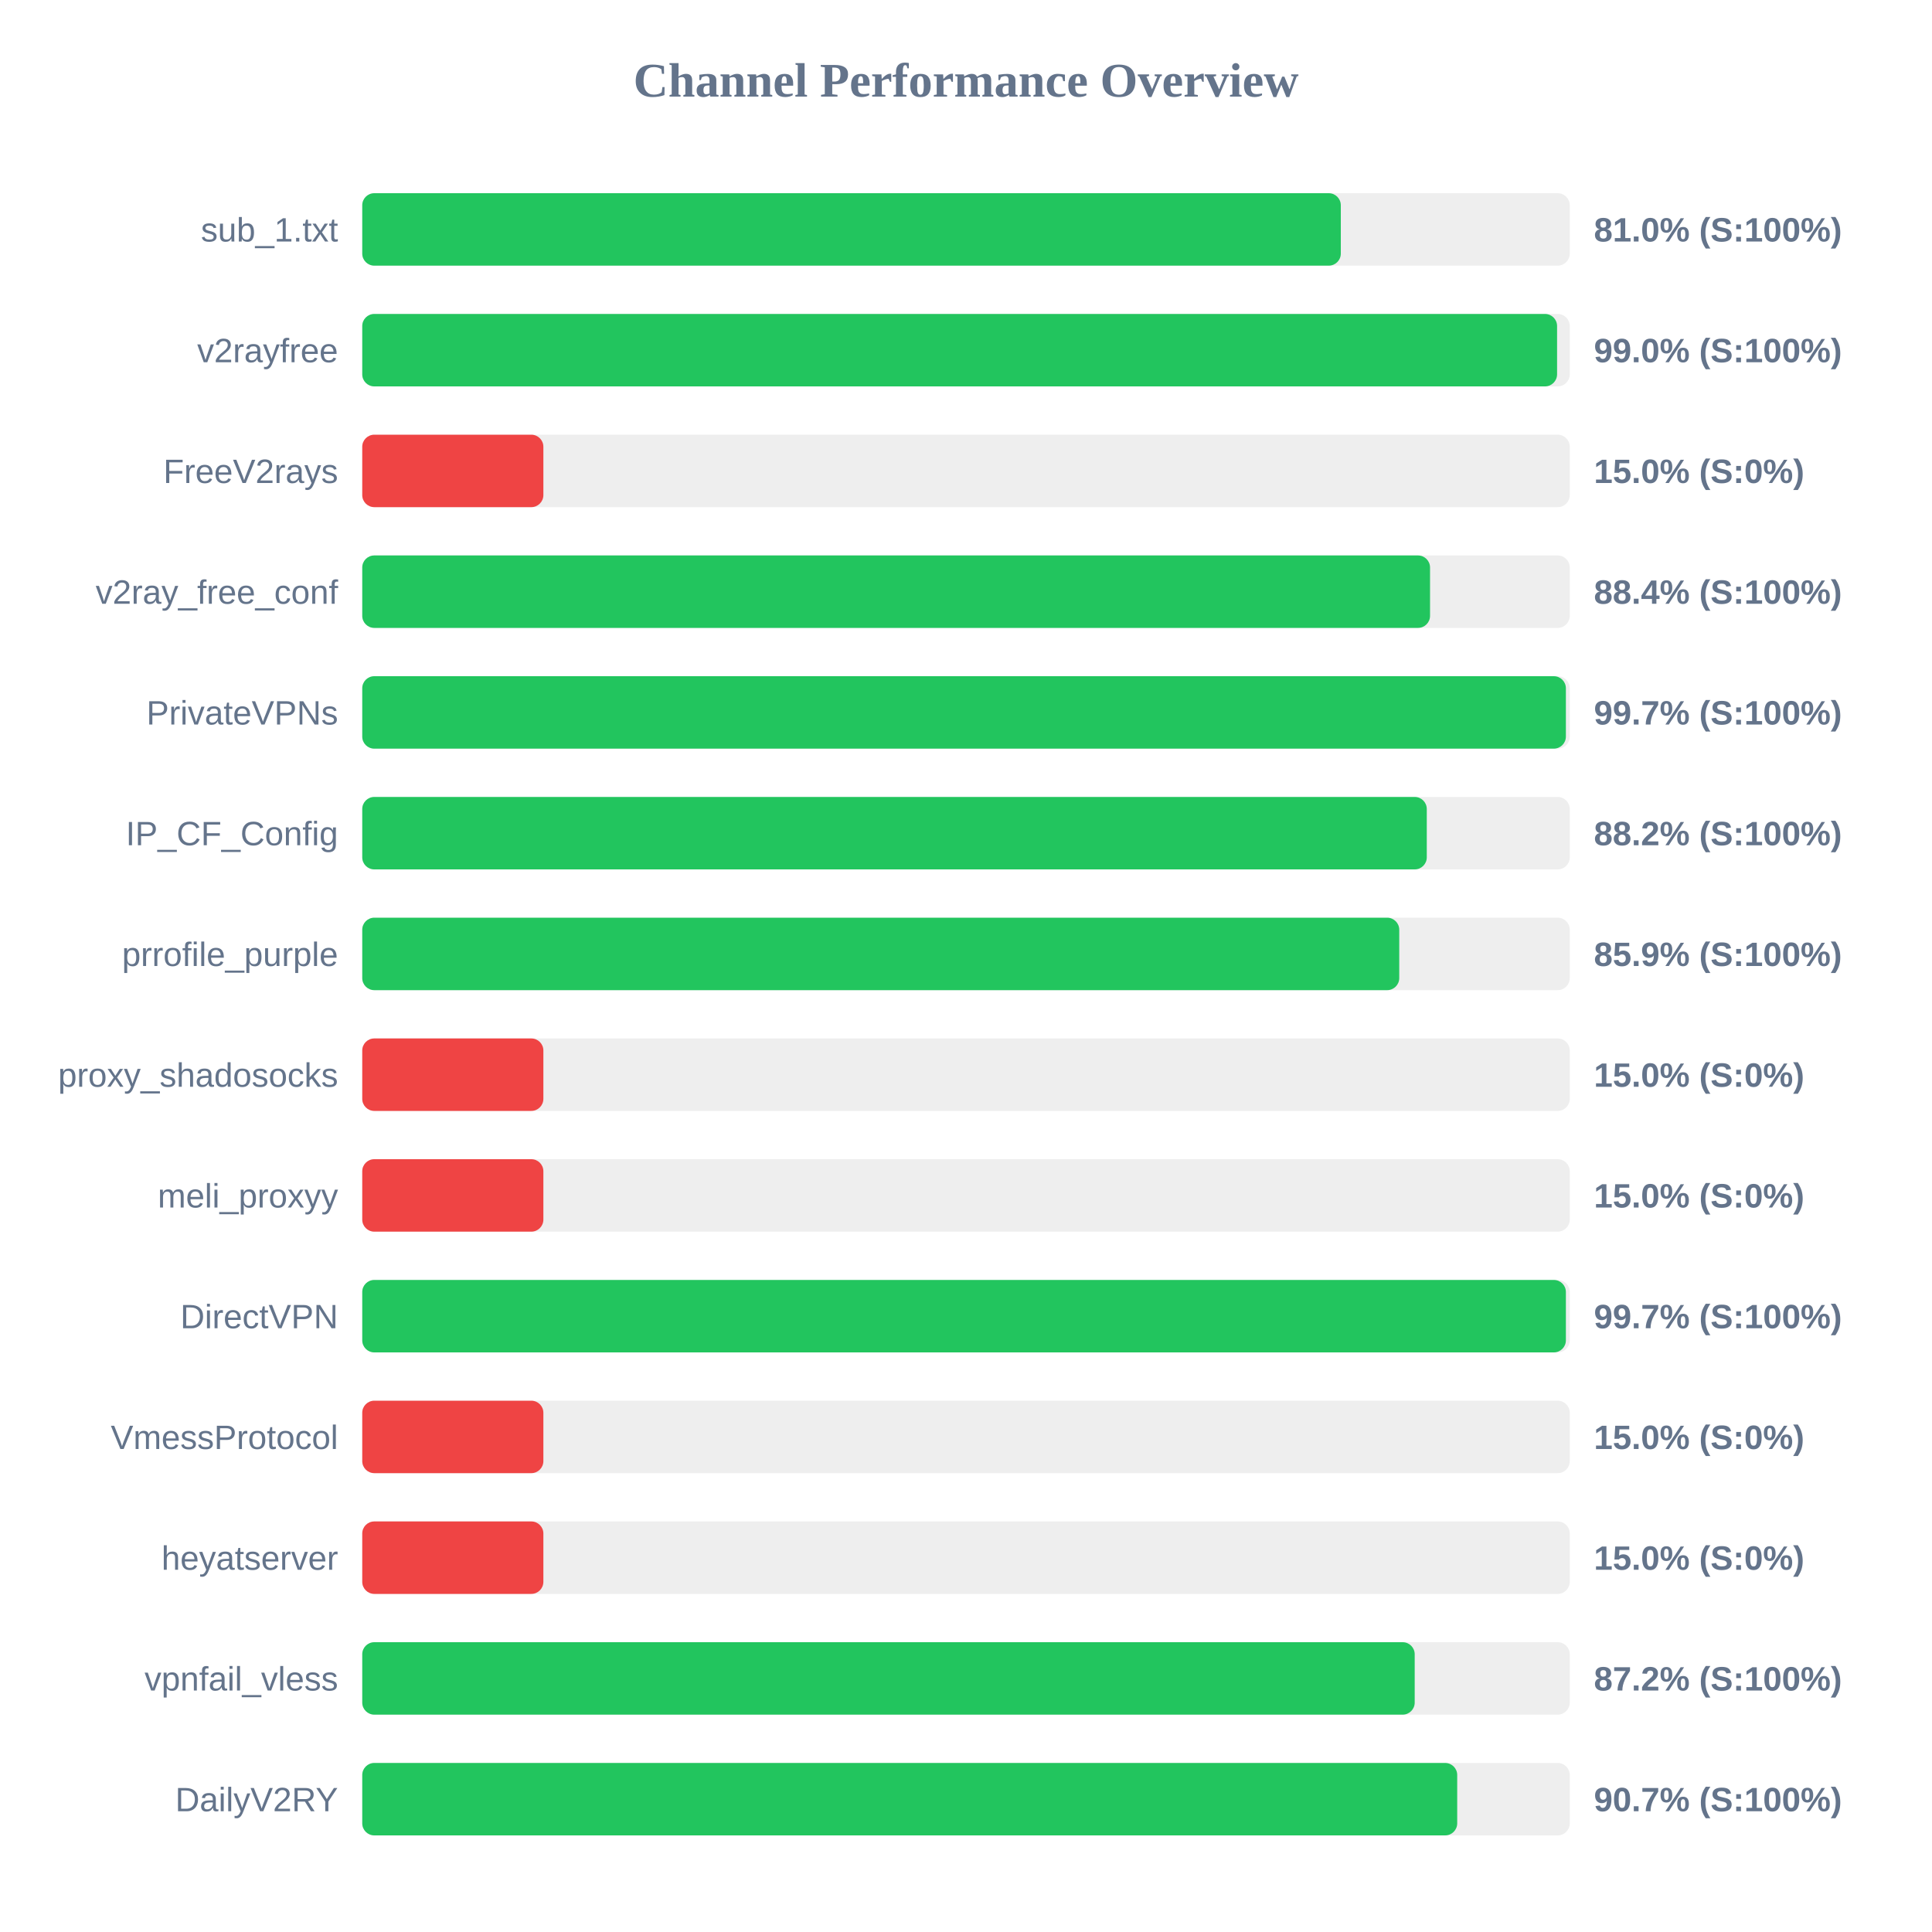
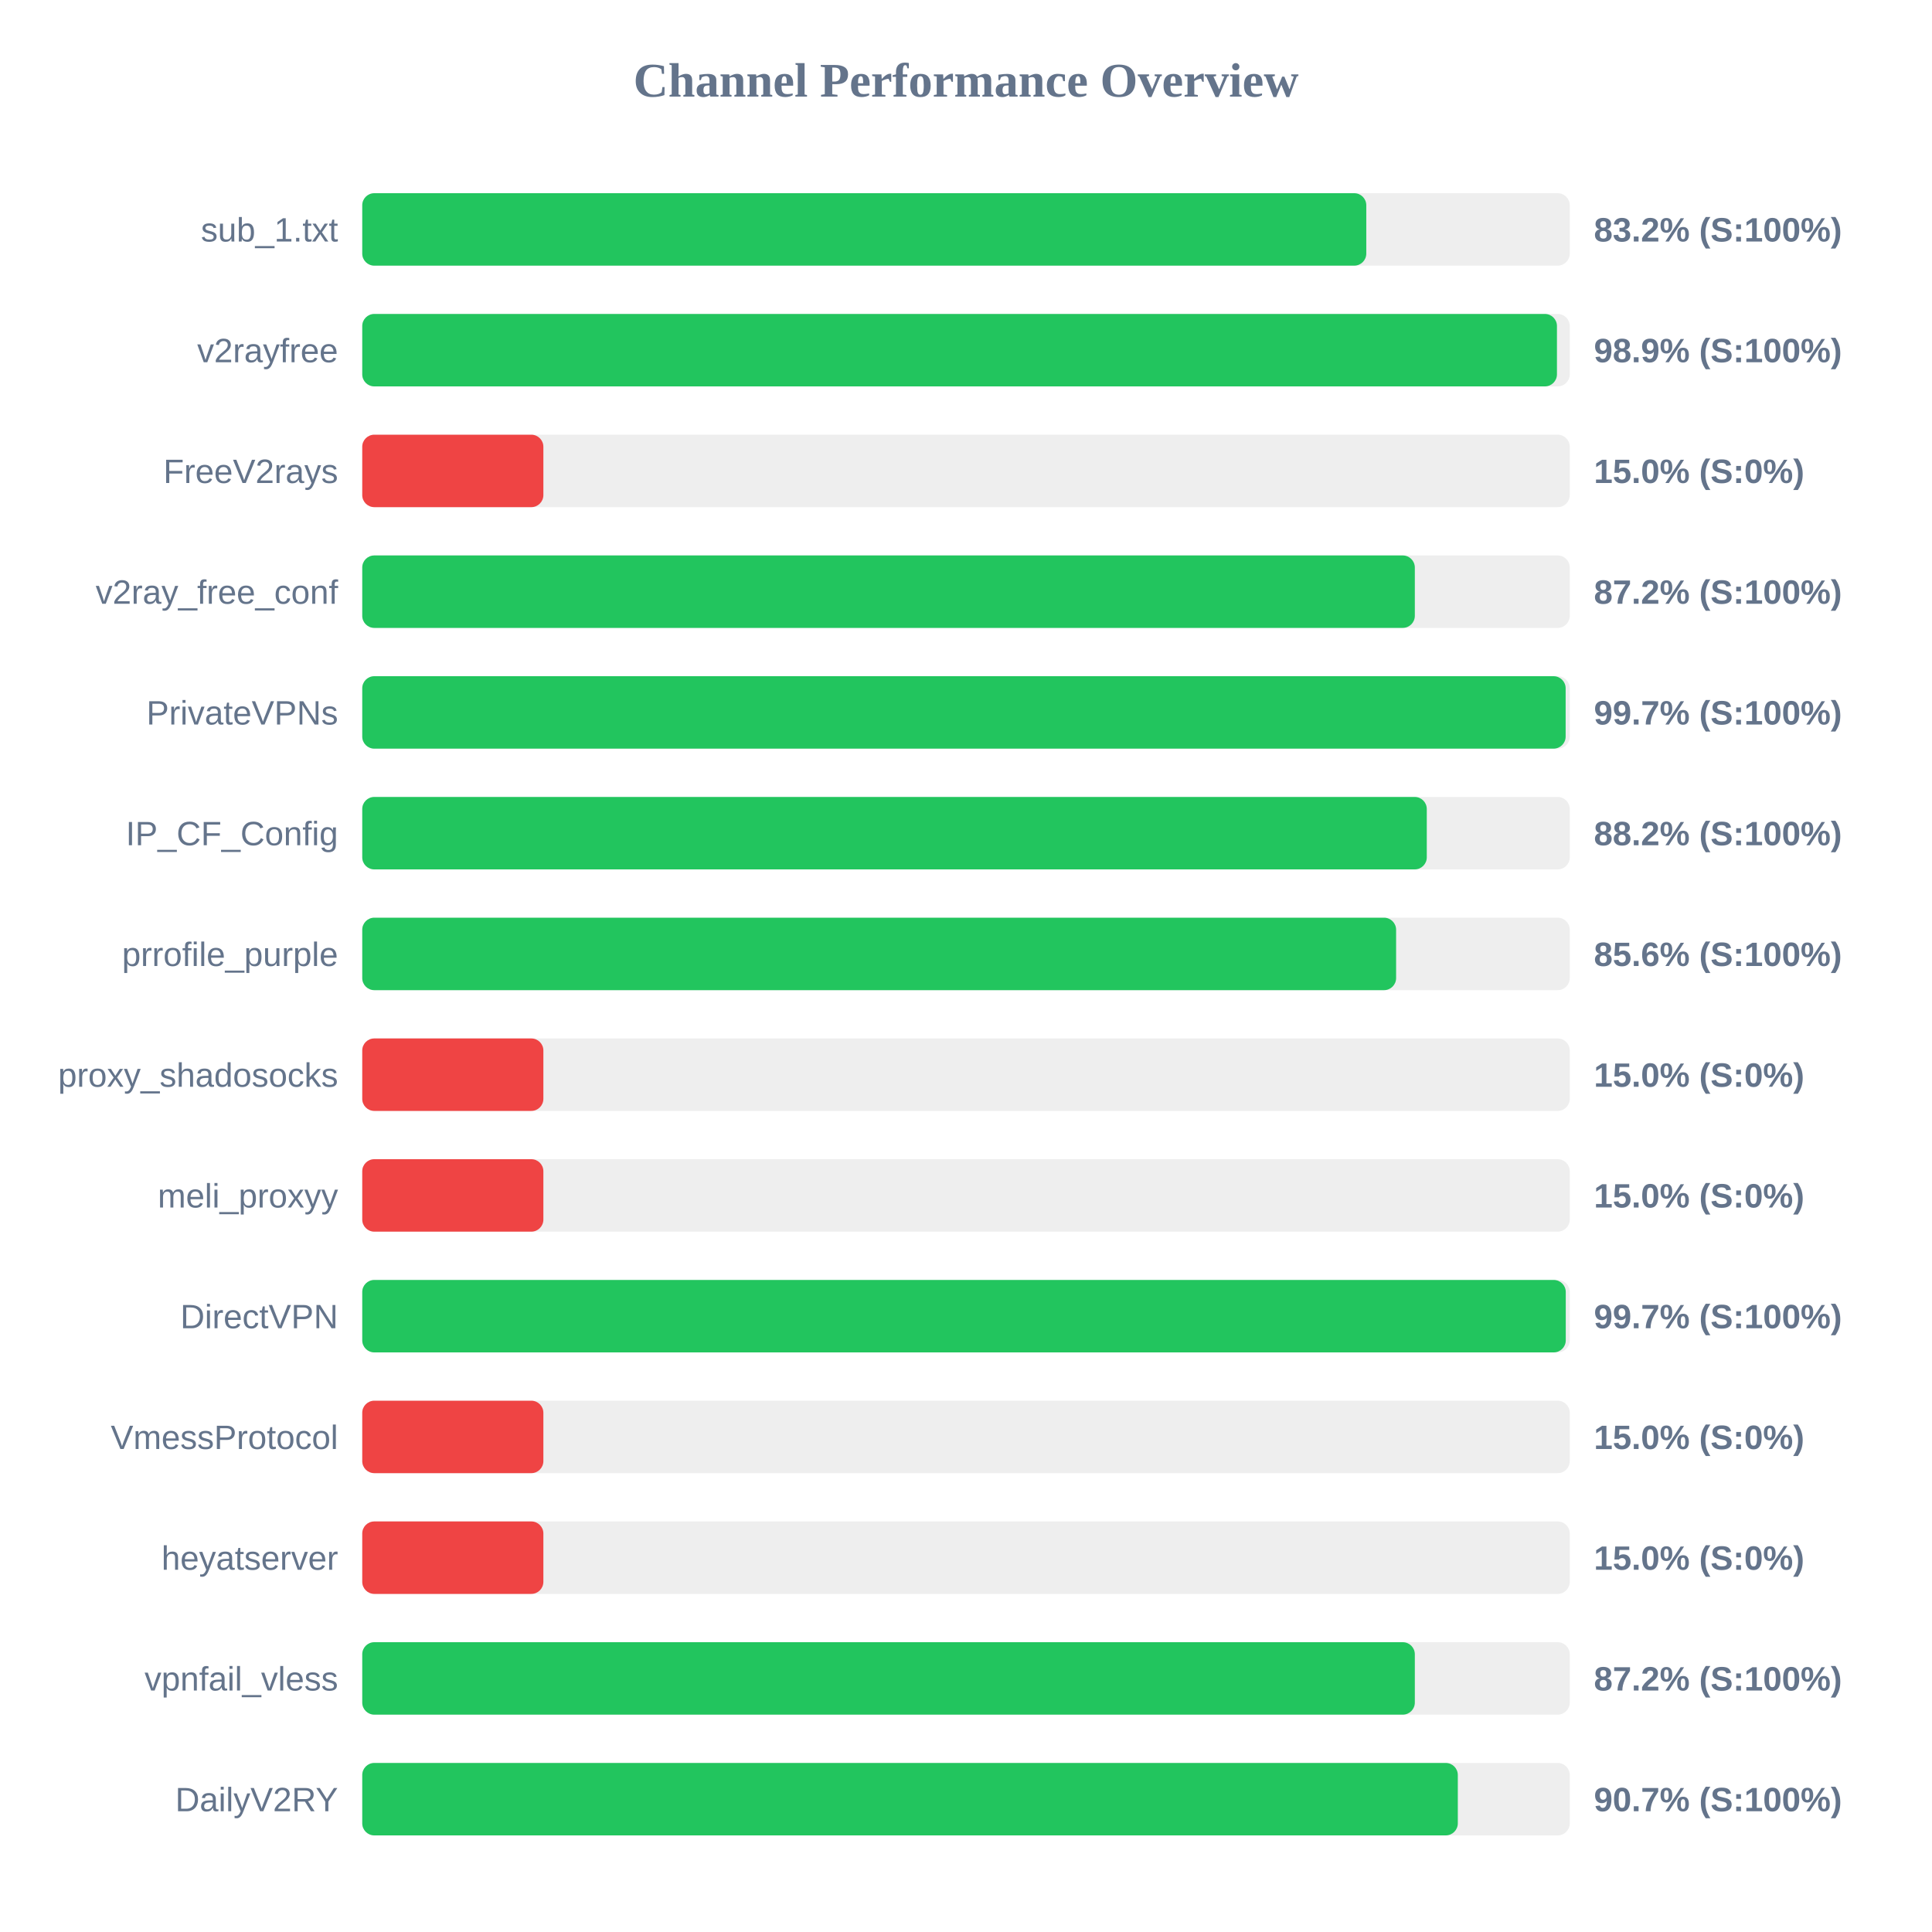
<svg xmlns="http://www.w3.org/2000/svg" width="800" height="800" version="1.1">
  <style>
        .row { font: 14px Arial; fill: #64748b; }
        .score { font: bold 14px Arial; fill: #64748b; }
    </style>
  <text x="400" y="40" text-anchor="middle" font-size="20px" font-weight="bold" fill="#64748b">Channel Performance Overview</text>
  <rect x="150" y="80" width="500" height="30" fill="#eee" rx="5" />
-   <rect x="150" y="80" width="405.2" height="30" fill="#22c55e" rx="5" />
+   <rect x="150" y="80" width="415.75" height="30" fill="#22c55e" rx="5" />
  <text x="140" y="100" text-anchor="end" class="row">sub_1.txt</text>
-   <text x="660" y="100" text-anchor="start" class="score">81.0% (S:100%)</text>
+   <text x="660" y="100" text-anchor="start" class="score">83.2% (S:100%)</text>
  <rect x="150" y="130" width="500" height="30" fill="#eee" rx="5" />
-   <rect x="150" y="130" width="494.75" height="30" fill="#22c55e" rx="5" />
+   <rect x="150" y="130" width="494.7" height="30" fill="#22c55e" rx="5" />
  <text x="140" y="150" text-anchor="end" class="row">v2rayfree</text>
-   <text x="660" y="150" text-anchor="start" class="score">99.0% (S:100%)</text>
+   <text x="660" y="150" text-anchor="start" class="score">98.9% (S:100%)</text>
  <rect x="150" y="180" width="500" height="30" fill="#eee" rx="5" />
  <rect x="150" y="180" width="75.0" height="30" fill="#ef4444" rx="5" />
  <text x="140" y="200" text-anchor="end" class="row">FreeV2rays</text>
  <text x="660" y="200" text-anchor="start" class="score">15.0% (S:0%)</text>
  <rect x="150" y="230" width="500" height="30" fill="#eee" rx="5" />
-   <rect x="150" y="230" width="442.15" height="30" fill="#22c55e" rx="5" />
+   <rect x="150" y="230" width="435.85" height="30" fill="#22c55e" rx="5" />
  <text x="140" y="250" text-anchor="end" class="row">v2ray_free_conf</text>
-   <text x="660" y="250" text-anchor="start" class="score">88.4% (S:100%)</text>
+   <text x="660" y="250" text-anchor="start" class="score">87.2% (S:100%)</text>
  <rect x="150" y="280" width="500" height="30" fill="#eee" rx="5" />
-   <rect x="150" y="280" width="498.4" height="30" fill="#22c55e" rx="5" />
+   <rect x="150" y="280" width="498.3" height="30" fill="#22c55e" rx="5" />
  <text x="140" y="300" text-anchor="end" class="row">PrivateVPNs</text>
  <text x="660" y="300" text-anchor="start" class="score">99.7% (S:100%)</text>
  <rect x="150" y="330" width="500" height="30" fill="#eee" rx="5" />
  <rect x="150" y="330" width="440.8" height="30" fill="#22c55e" rx="5" />
  <text x="140" y="350" text-anchor="end" class="row">IP_CF_Config</text>
  <text x="660" y="350" text-anchor="start" class="score">88.2% (S:100%)</text>
  <rect x="150" y="380" width="500" height="30" fill="#eee" rx="5" />
-   <rect x="150" y="380" width="429.4" height="30" fill="#22c55e" rx="5" />
+   <rect x="150" y="380" width="428.1" height="30" fill="#22c55e" rx="5" />
  <text x="140" y="400" text-anchor="end" class="row">prrofile_purple</text>
-   <text x="660" y="400" text-anchor="start" class="score">85.9% (S:100%)</text>
+   <text x="660" y="400" text-anchor="start" class="score">85.6% (S:100%)</text>
  <rect x="150" y="430" width="500" height="30" fill="#eee" rx="5" />
  <rect x="150" y="430" width="75.0" height="30" fill="#ef4444" rx="5" />
  <text x="140" y="450" text-anchor="end" class="row">proxy_shadosocks</text>
  <text x="660" y="450" text-anchor="start" class="score">15.0% (S:0%)</text>
  <rect x="150" y="480" width="500" height="30" fill="#eee" rx="5" />
  <rect x="150" y="480" width="75.0" height="30" fill="#ef4444" rx="5" />
  <text x="140" y="500" text-anchor="end" class="row">meli_proxyy</text>
  <text x="660" y="500" text-anchor="start" class="score">15.0% (S:0%)</text>
  <rect x="150" y="530" width="500" height="30" fill="#eee" rx="5" />
-   <rect x="150" y="530" width="498.4" height="30" fill="#22c55e" rx="5" />
+   <rect x="150" y="530" width="498.35" height="30" fill="#22c55e" rx="5" />
  <text x="140" y="550" text-anchor="end" class="row">DirectVPN</text>
  <text x="660" y="550" text-anchor="start" class="score">99.7% (S:100%)</text>
  <rect x="150" y="580" width="500" height="30" fill="#eee" rx="5" />
  <rect x="150" y="580" width="75.0" height="30" fill="#ef4444" rx="5" />
  <text x="140" y="600" text-anchor="end" class="row">VmessProtocol</text>
  <text x="660" y="600" text-anchor="start" class="score">15.0% (S:0%)</text>
  <rect x="150" y="630" width="500" height="30" fill="#eee" rx="5" />
  <rect x="150" y="630" width="75.0" height="30" fill="#ef4444" rx="5" />
  <text x="140" y="650" text-anchor="end" class="row">heyatserver</text>
  <text x="660" y="650" text-anchor="start" class="score">15.0% (S:0%)</text>
  <rect x="150" y="680" width="500" height="30" fill="#eee" rx="5" />
-   <rect x="150" y="680" width="435.8" height="30" fill="#22c55e" rx="5" />
+   <rect x="150" y="680" width="435.85" height="30" fill="#22c55e" rx="5" />
  <text x="140" y="700" text-anchor="end" class="row">vpnfail_vless</text>
  <text x="660" y="700" text-anchor="start" class="score">87.2% (S:100%)</text>
  <rect x="150" y="730" width="500" height="30" fill="#eee" rx="5" />
-   <rect x="150" y="730" width="453.4" height="30" fill="#22c55e" rx="5" />
+   <rect x="150" y="730" width="453.65" height="30" fill="#22c55e" rx="5" />
  <text x="140" y="750" text-anchor="end" class="row">DailyV2RY</text>
  <text x="660" y="750" text-anchor="start" class="score">90.7% (S:100%)</text>
</svg>
